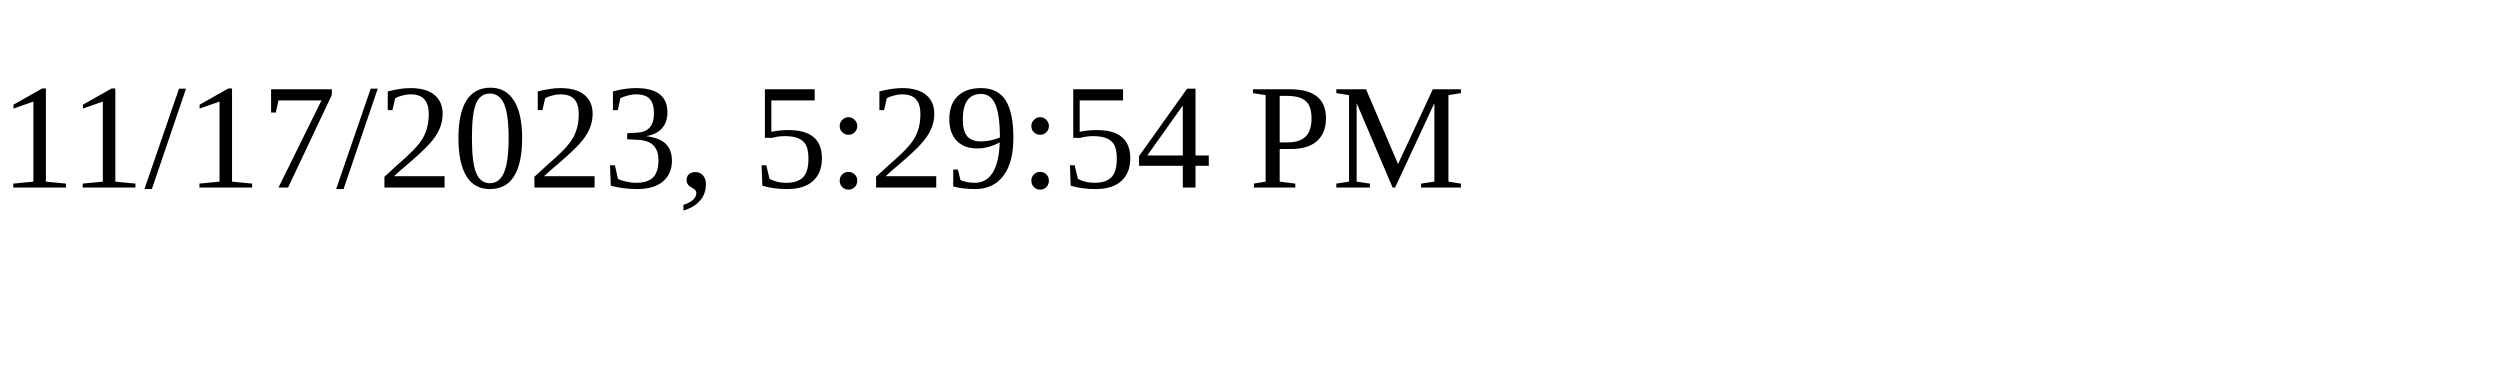
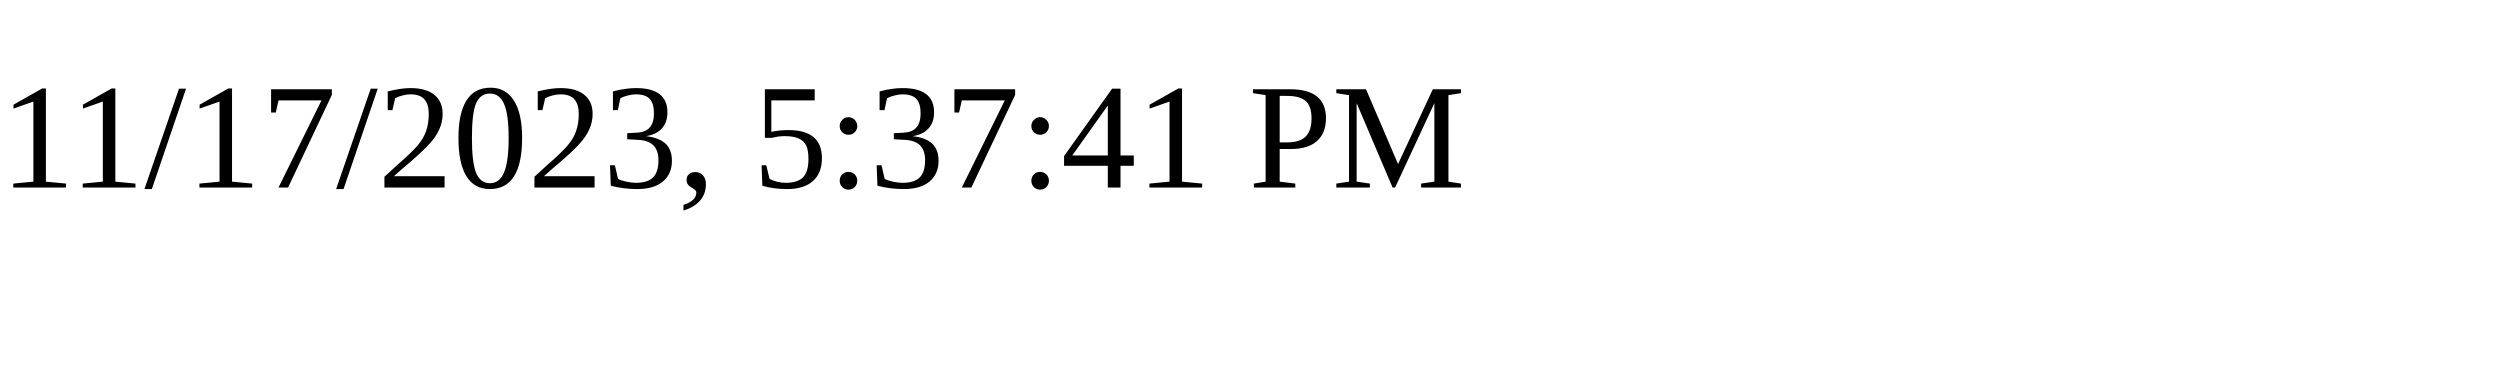
<svg xmlns="http://www.w3.org/2000/svg" height="30" width="200">
-   <text x="0" y="15">11/17/2023, 5:29:54 PM</text>
+   <text x="0" y="15">11/17/2023, 5:37:41 PM</text>
</svg>
